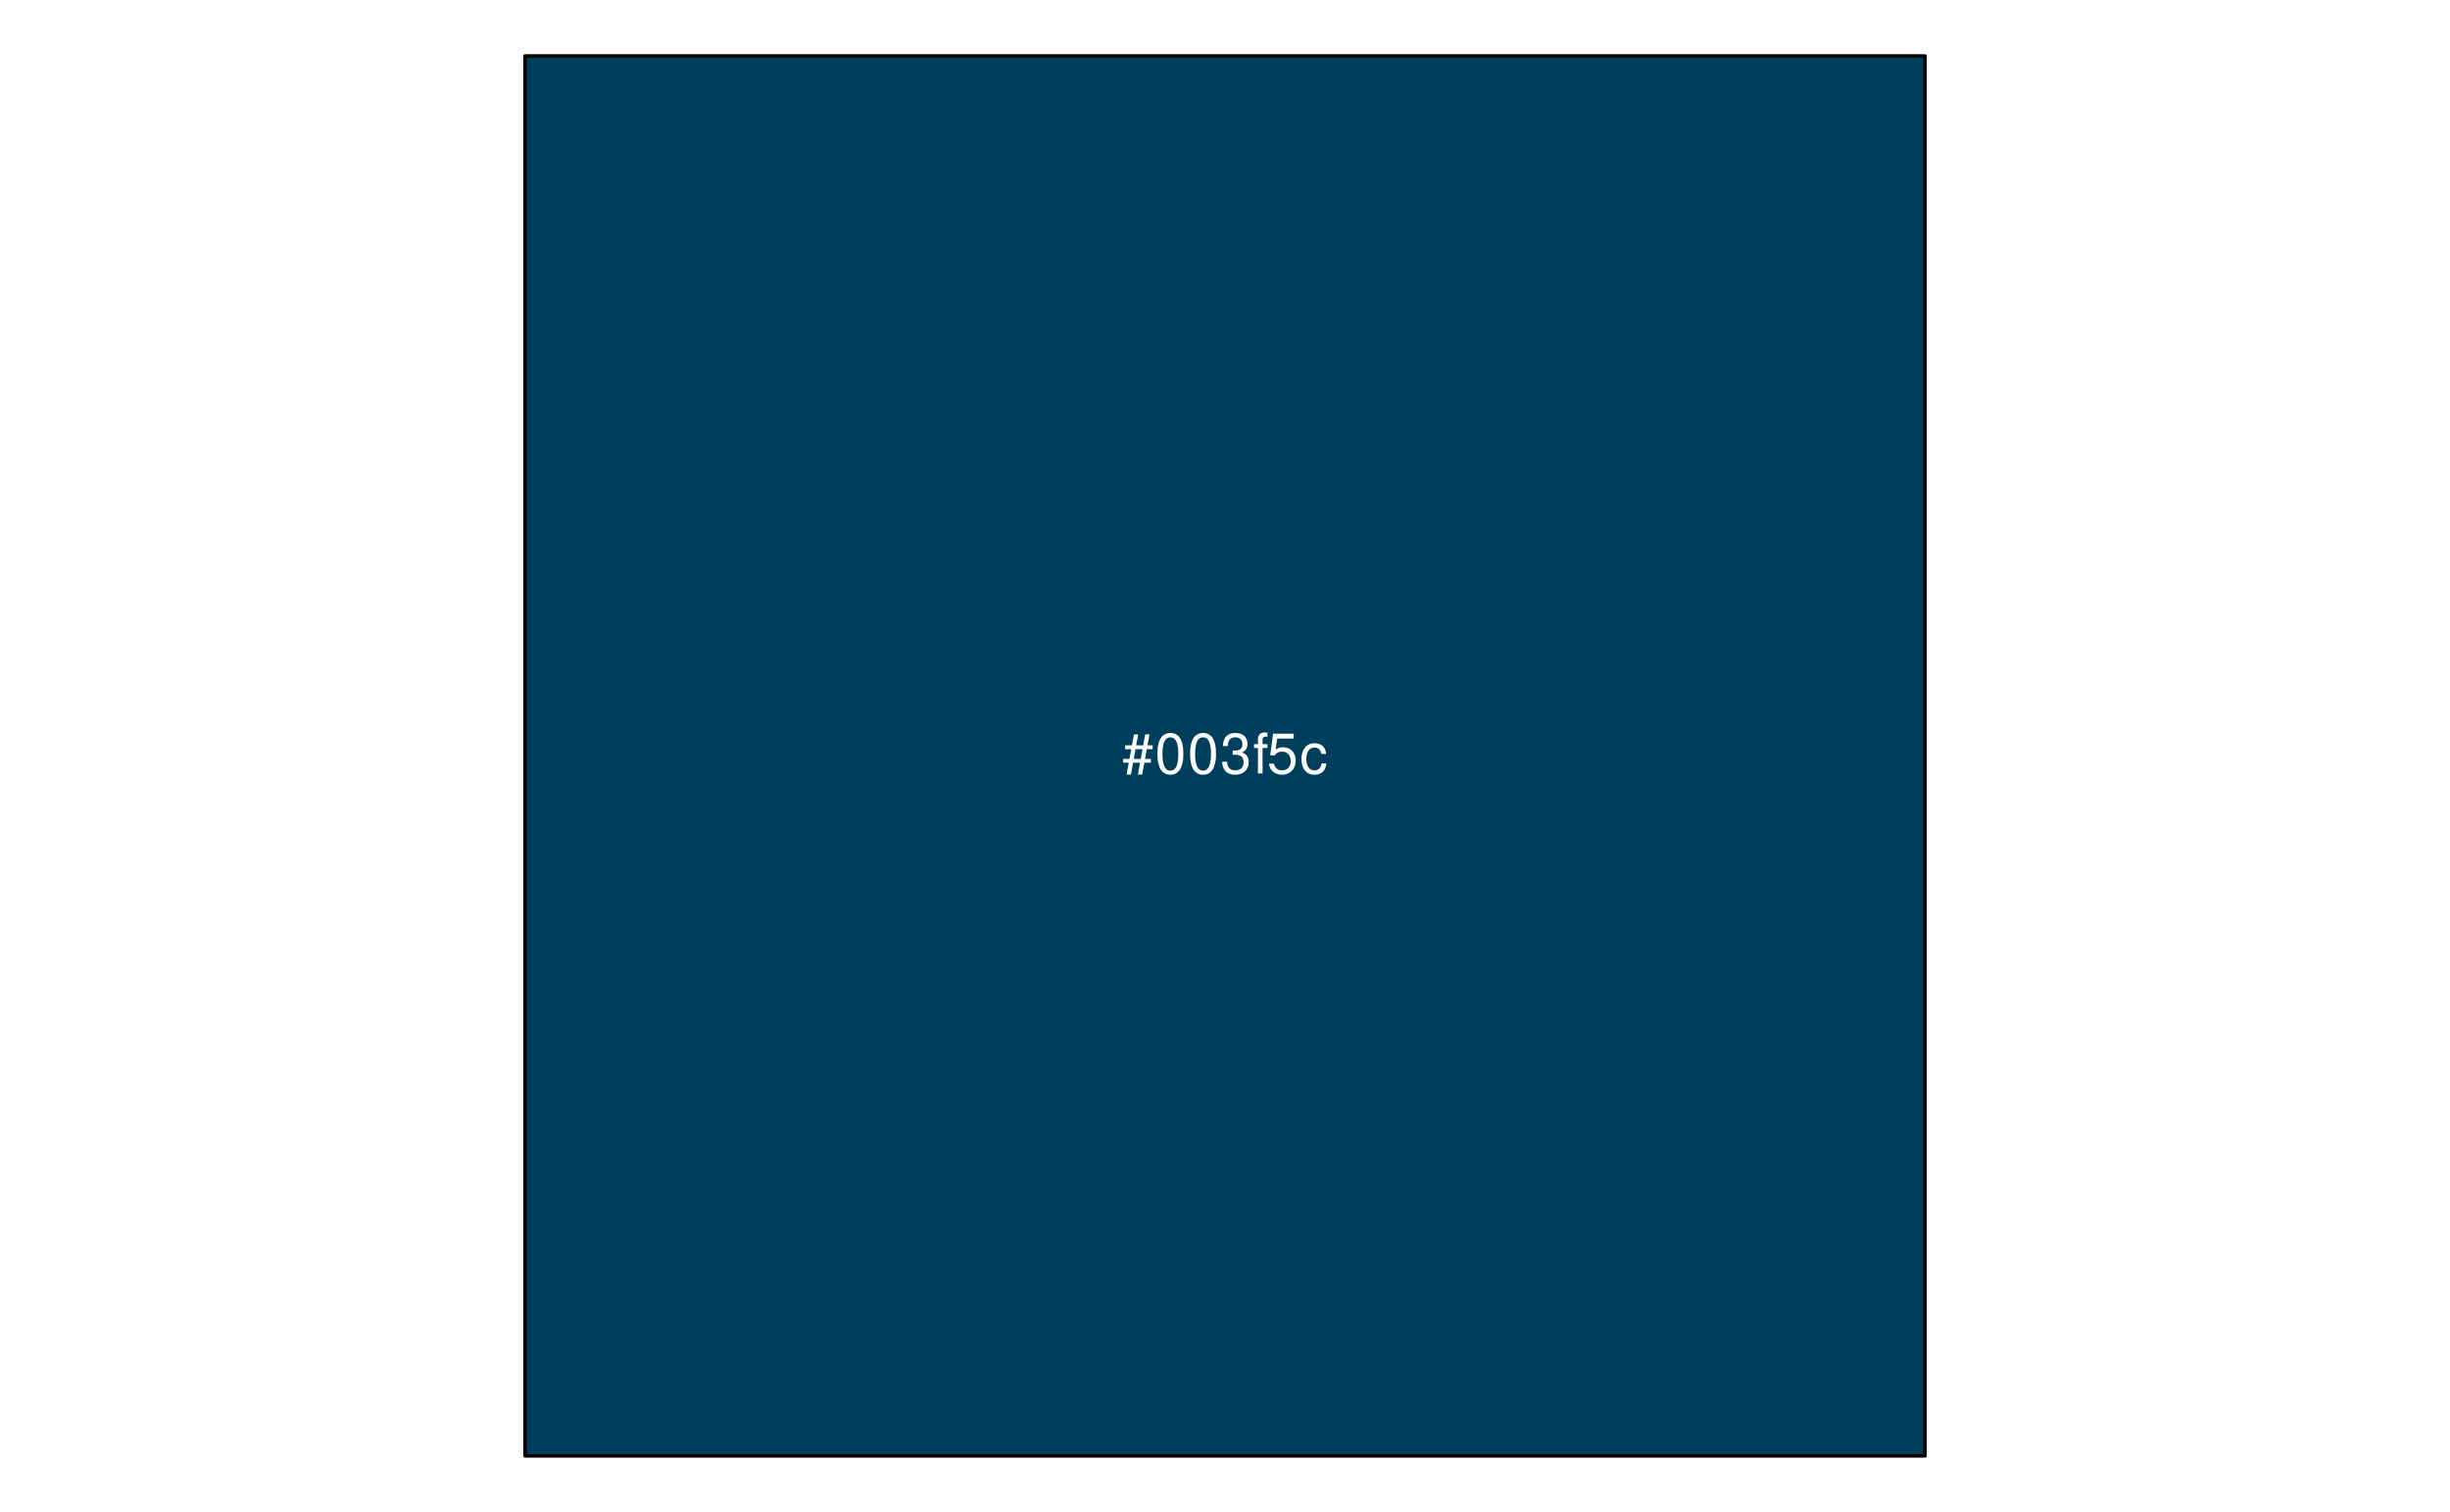
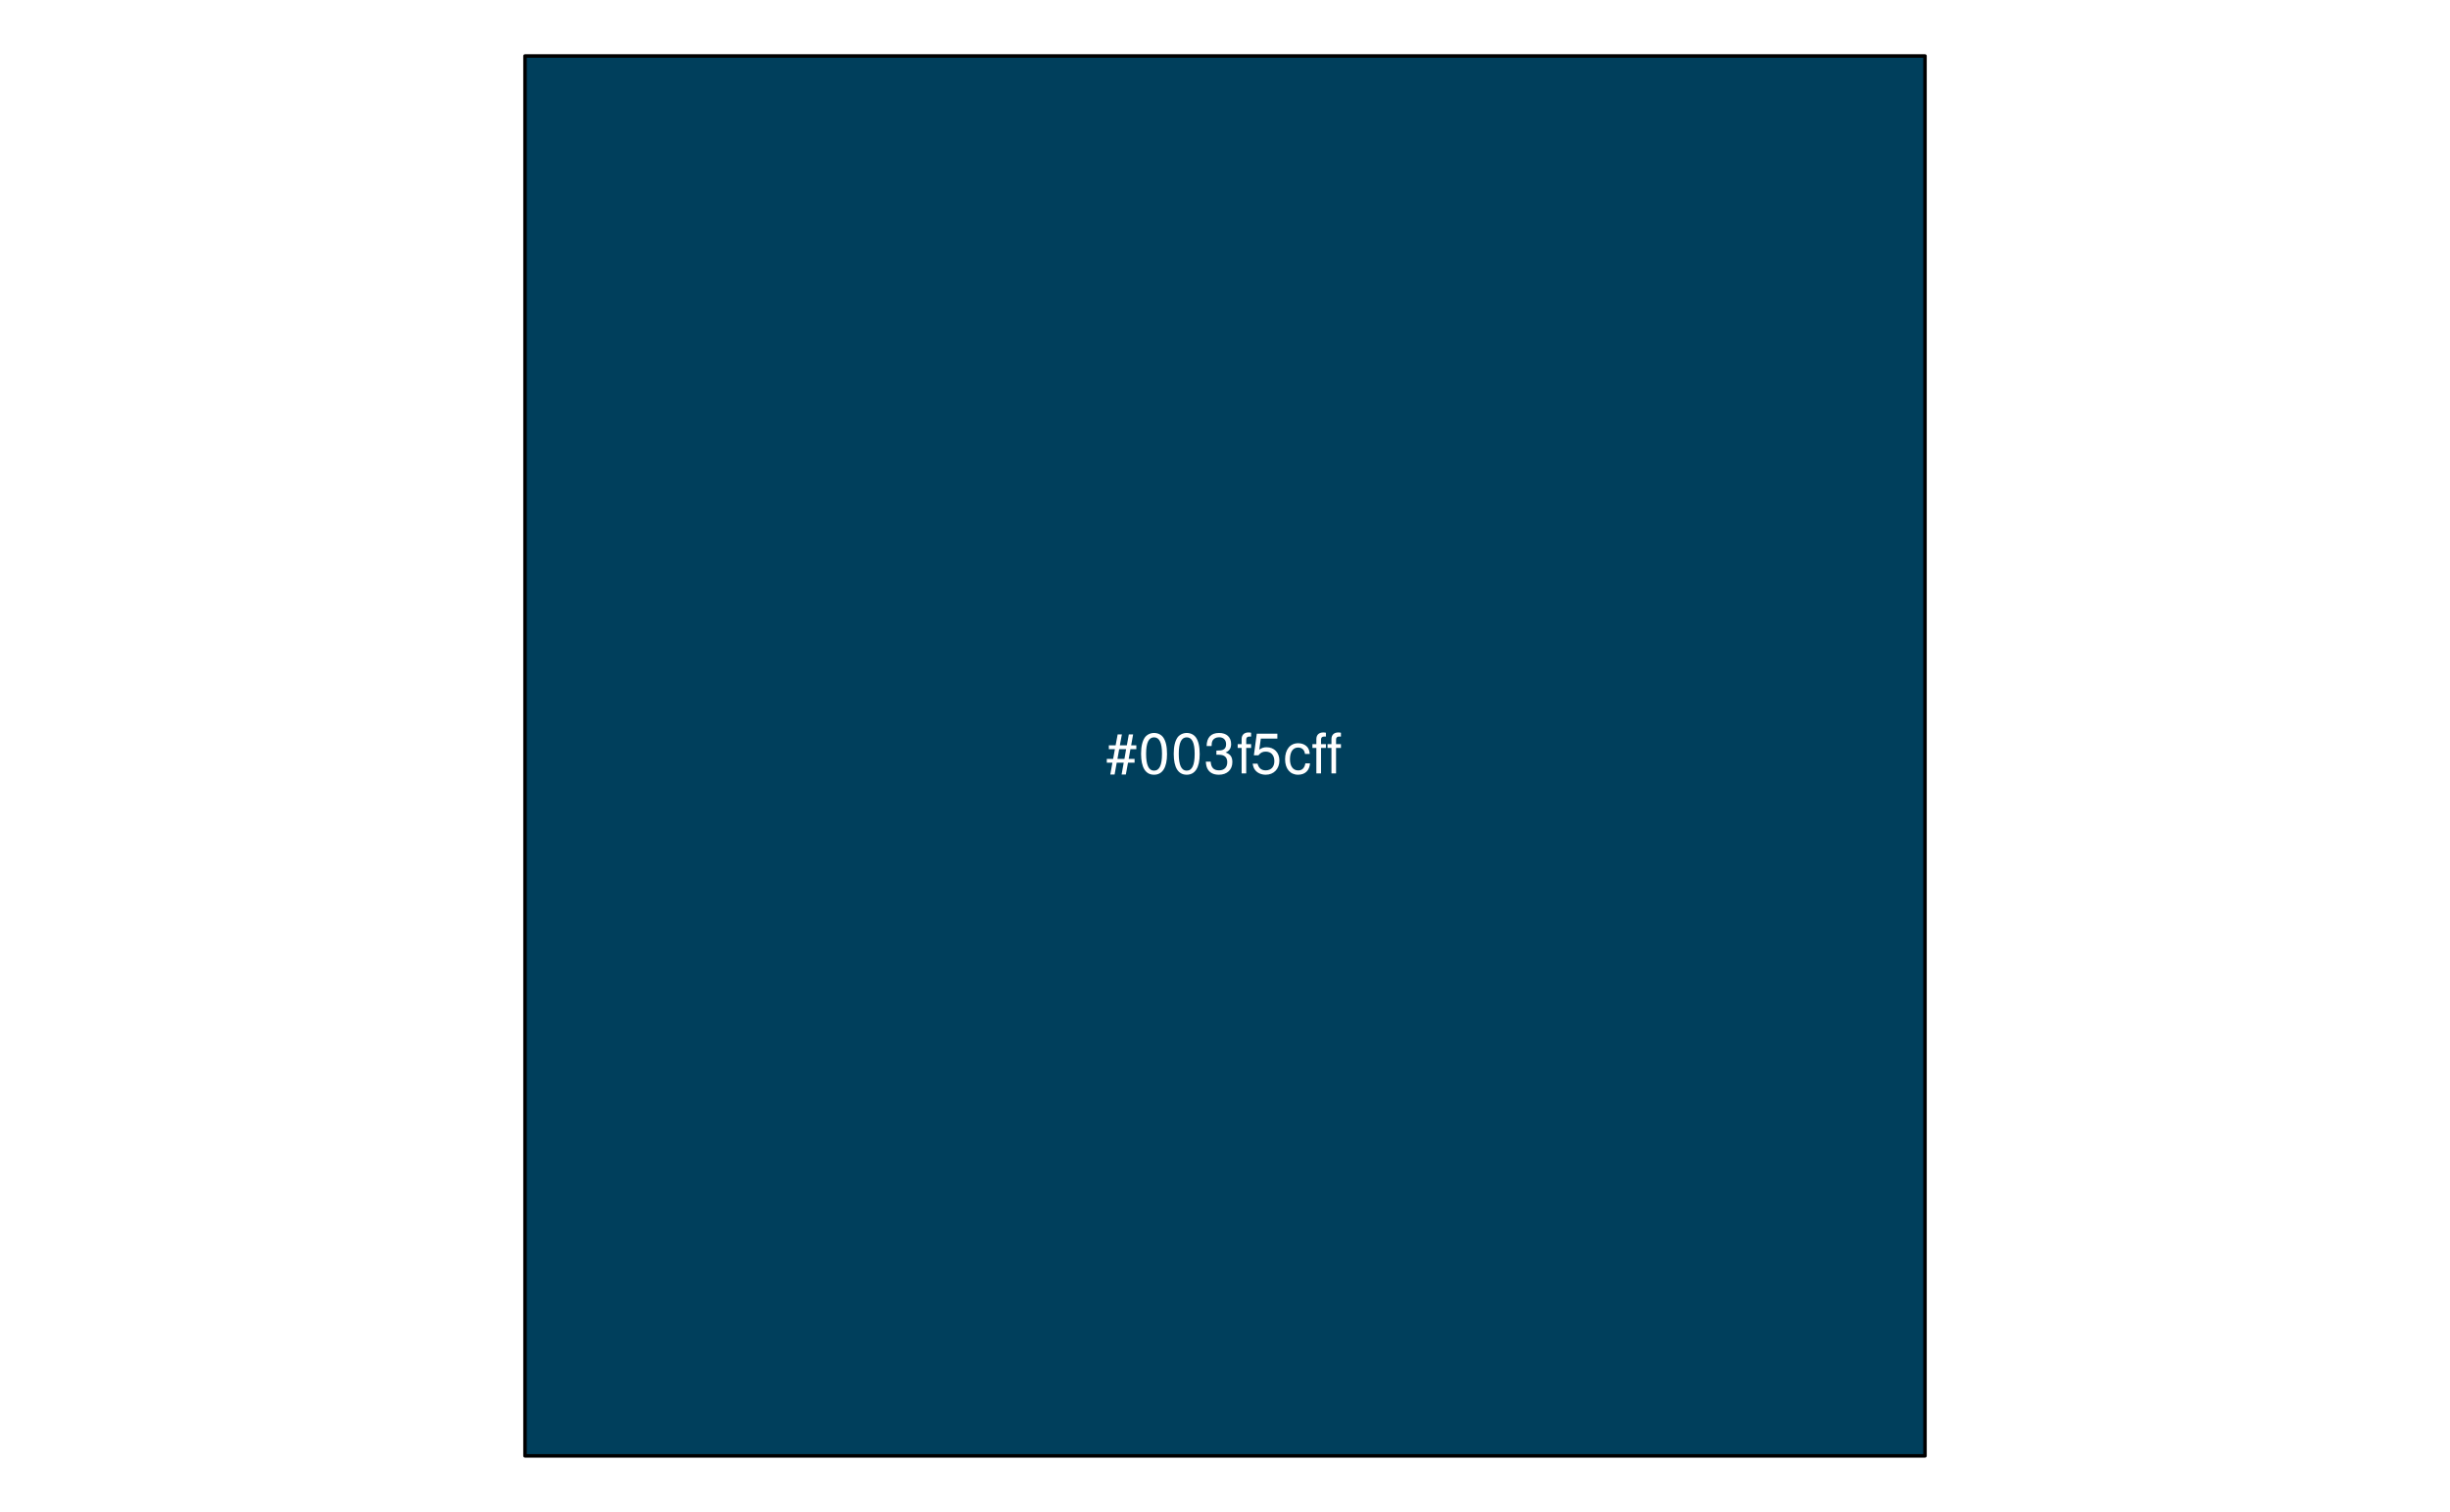
<svg xmlns="http://www.w3.org/2000/svg" xmlns:xlink="http://www.w3.org/1999/xlink" width="525pt" height="324pt" viewBox="0 0 525 324" version="1.1">
  <defs>
    <g>
      <symbol overflow="visible" id="glyph0-0">
        <path style="stroke:none;" d="" />
      </symbol>
      <symbol overflow="visible" id="glyph0-1">
        <path style="stroke:none;" d="M 5.812 -8.359 L 4.891 -8.359 L 4.469 -6.016 L 2.969 -6.016 L 3.406 -8.359 L 2.5 -8.359 L 2.062 -6.016 L 0.609 -6.016 L 0.609 -5.203 L 1.906 -5.203 L 1.531 -3.109 L 0.172 -3.109 L 0.172 -2.297 L 1.375 -2.297 L 0.922 0.234 L 1.844 0.234 L 2.297 -2.297 L 3.797 -2.297 L 3.344 0.234 L 4.25 0.234 L 4.719 -2.297 L 6.125 -2.297 L 6.125 -3.109 L 4.859 -3.109 L 5.234 -5.203 L 6.5 -5.203 L 6.5 -6.016 L 5.391 -6.016 Z M 4.312 -5.203 L 3.953 -3.109 L 2.453 -3.109 L 2.828 -5.203 Z M 4.312 -5.203 " />
      </symbol>
      <symbol overflow="visible" id="glyph0-2">
        <path style="stroke:none;" d="M 3.297 -8.672 C 2.516 -8.672 1.781 -8.312 1.344 -7.734 C 0.797 -6.953 0.516 -5.812 0.516 -4.203 C 0.516 -1.266 1.469 0.281 3.297 0.281 C 5.094 0.281 6.078 -1.266 6.078 -4.125 C 6.078 -5.812 5.812 -6.938 5.25 -7.734 C 4.812 -8.328 4.109 -8.672 3.297 -8.672 Z M 3.297 -7.734 C 4.438 -7.734 5 -6.578 5 -4.219 C 5 -1.75 4.453 -0.594 3.281 -0.594 C 2.156 -0.594 1.594 -1.797 1.594 -4.188 C 1.594 -6.578 2.156 -7.734 3.297 -7.734 Z M 3.297 -7.734 " />
      </symbol>
      <symbol overflow="visible" id="glyph0-3">
        <path style="stroke:none;" d="M 2.656 -4 L 3.234 -4 C 4.375 -4 4.984 -3.453 4.984 -2.406 C 4.984 -1.312 4.328 -0.656 3.234 -0.656 C 2.078 -0.656 1.516 -1.25 1.438 -2.516 L 0.391 -2.516 C 0.438 -1.828 0.547 -1.375 0.75 -0.984 C 1.203 -0.141 2.031 0.281 3.188 0.281 C 4.938 0.281 6.078 -0.781 6.078 -2.422 C 6.078 -3.531 5.656 -4.125 4.625 -4.484 C 5.422 -4.812 5.812 -5.406 5.812 -6.281 C 5.812 -7.781 4.844 -8.672 3.234 -8.672 C 1.516 -8.672 0.594 -7.719 0.562 -5.875 L 1.625 -5.875 C 1.625 -6.406 1.688 -6.703 1.812 -6.969 C 2.047 -7.469 2.578 -7.75 3.234 -7.75 C 4.172 -7.75 4.734 -7.188 4.734 -6.25 C 4.734 -5.641 4.531 -5.266 4.062 -5.062 C 3.766 -4.938 3.391 -4.891 2.656 -4.891 Z M 2.656 -4 " />
      </symbol>
      <symbol overflow="visible" id="glyph0-4">
        <path style="stroke:none;" d="M 3.094 -6.281 L 2.047 -6.281 L 2.047 -7.266 C 2.047 -7.688 2.281 -7.906 2.75 -7.906 C 2.828 -7.906 2.875 -7.906 3.094 -7.891 L 3.094 -8.719 C 2.875 -8.766 2.734 -8.781 2.531 -8.781 C 1.609 -8.781 1.062 -8.25 1.062 -7.359 L 1.062 -6.281 L 0.219 -6.281 L 0.219 -5.469 L 1.062 -5.469 L 1.062 0 L 2.047 0 L 2.047 -5.469 L 3.094 -5.469 Z M 3.094 -6.281 " />
      </symbol>
      <symbol overflow="visible" id="glyph0-5">
        <path style="stroke:none;" d="M 5.719 -8.516 L 1.312 -8.516 L 0.688 -3.875 L 1.656 -3.875 C 2.141 -4.469 2.562 -4.672 3.234 -4.672 C 4.375 -4.672 5.078 -3.891 5.078 -2.625 C 5.078 -1.406 4.375 -0.656 3.219 -0.656 C 2.297 -0.656 1.734 -1.125 1.469 -2.094 L 0.422 -2.094 C 0.562 -1.391 0.688 -1.062 0.938 -0.75 C 1.422 -0.094 2.281 0.281 3.234 0.281 C 4.953 0.281 6.156 -0.969 6.156 -2.766 C 6.156 -4.453 5.047 -5.609 3.406 -5.609 C 2.812 -5.609 2.328 -5.453 1.844 -5.094 L 2.172 -7.469 L 5.719 -7.469 Z M 5.719 -8.516 " />
      </symbol>
      <symbol overflow="visible" id="glyph0-6">
        <path style="stroke:none;" d="M 5.656 -4.172 C 5.609 -4.781 5.469 -5.188 5.234 -5.531 C 4.797 -6.125 4.047 -6.469 3.172 -6.469 C 1.469 -6.469 0.375 -5.125 0.375 -3.031 C 0.375 -1.016 1.453 0.281 3.156 0.281 C 4.656 0.281 5.609 -0.625 5.719 -2.156 L 4.719 -2.156 C 4.547 -1.156 4.031 -0.641 3.188 -0.641 C 2.078 -0.641 1.422 -1.547 1.422 -3.031 C 1.422 -4.609 2.062 -5.547 3.156 -5.547 C 4 -5.547 4.531 -5.047 4.641 -4.172 Z M 5.656 -4.172 " />
      </symbol>
+       <symbol overflow="visible" id="glyph0-7">
+         <path style="stroke:none;" d="M 3.125 -6.281 L 2.078 -6.281 L 2.078 -7.266 C 2.078 -7.688 2.297 -7.906 2.766 -7.906 C 2.859 -7.906 2.891 -7.906 3.125 -7.891 L 3.125 -8.719 C 2.891 -8.766 2.766 -8.781 2.562 -8.781 C 1.625 -8.781 1.078 -8.25 1.078 -7.359 L 1.078 -6.281 L 0.234 -6.281 L 0.234 -5.469 L 1.078 -5.469 L 1.078 0 L 2.078 0 L 2.078 -5.469 L 3.125 -5.469 Z M 6.344 -6.281 L 5.297 -6.281 L 5.297 -7.266 C 5.297 -7.688 5.531 -7.906 6 -7.906 C 6.078 -7.906 6.125 -7.906 6.344 -7.891 L 6.344 -8.719 C 6.125 -8.766 5.984 -8.781 5.781 -8.781 C 4.859 -8.781 4.312 -8.25 4.312 -7.359 L 4.312 -6.281 L 3.469 -6.281 L 3.469 -5.469 L 4.312 -5.469 L 4.312 0 L 5.297 0 L 5.297 -5.469 L 6.344 -5.469 Z M 6.344 -6.281 " />
+       </symbol>
    </g>
  </defs>
  <g id="surface298">
    <path style="fill-rule:nonzero;fill:rgb(0%,24.706%,36.078%);fill-opacity:1;stroke-width:0.75;stroke-linecap:round;stroke-linejoin:round;stroke:rgb(0%,0%,0%);stroke-opacity:1;stroke-miterlimit:10;" d="M 112.5 12 L 412.5 12 L 412.5 312 L 112.5 312 Z M 112.5 12 " />
    <g style="fill:rgb(100%,100%,100%);fill-opacity:1;">
-       <use xlink:href="#glyph0-1" x="240.5" y="165.748" />
-       <use xlink:href="#glyph0-2" x="247.5" y="165.748" />
-       <use xlink:href="#glyph0-2" x="254.5" y="165.748" />
-       <use xlink:href="#glyph0-3" x="261.5" y="165.748" />
-       <use xlink:href="#glyph0-4" x="268.5" y="165.748" />
-       <use xlink:href="#glyph0-5" x="271.5" y="165.748" />
-       <use xlink:href="#glyph0-6" x="278.5" y="165.748" />
+       <use xlink:href="#glyph0-1" x="237" y="165.748" />
+       <use xlink:href="#glyph0-2" x="244" y="165.748" />
+       <use xlink:href="#glyph0-2" x="251" y="165.748" />
+       <use xlink:href="#glyph0-3" x="258" y="165.748" />
+       <use xlink:href="#glyph0-4" x="265" y="165.748" />
+       <use xlink:href="#glyph0-5" x="268" y="165.748" />
+       <use xlink:href="#glyph0-6" x="275" y="165.748" />
+       <use xlink:href="#glyph0-7" x="281" y="165.748" />
    </g>
  </g>
</svg>
